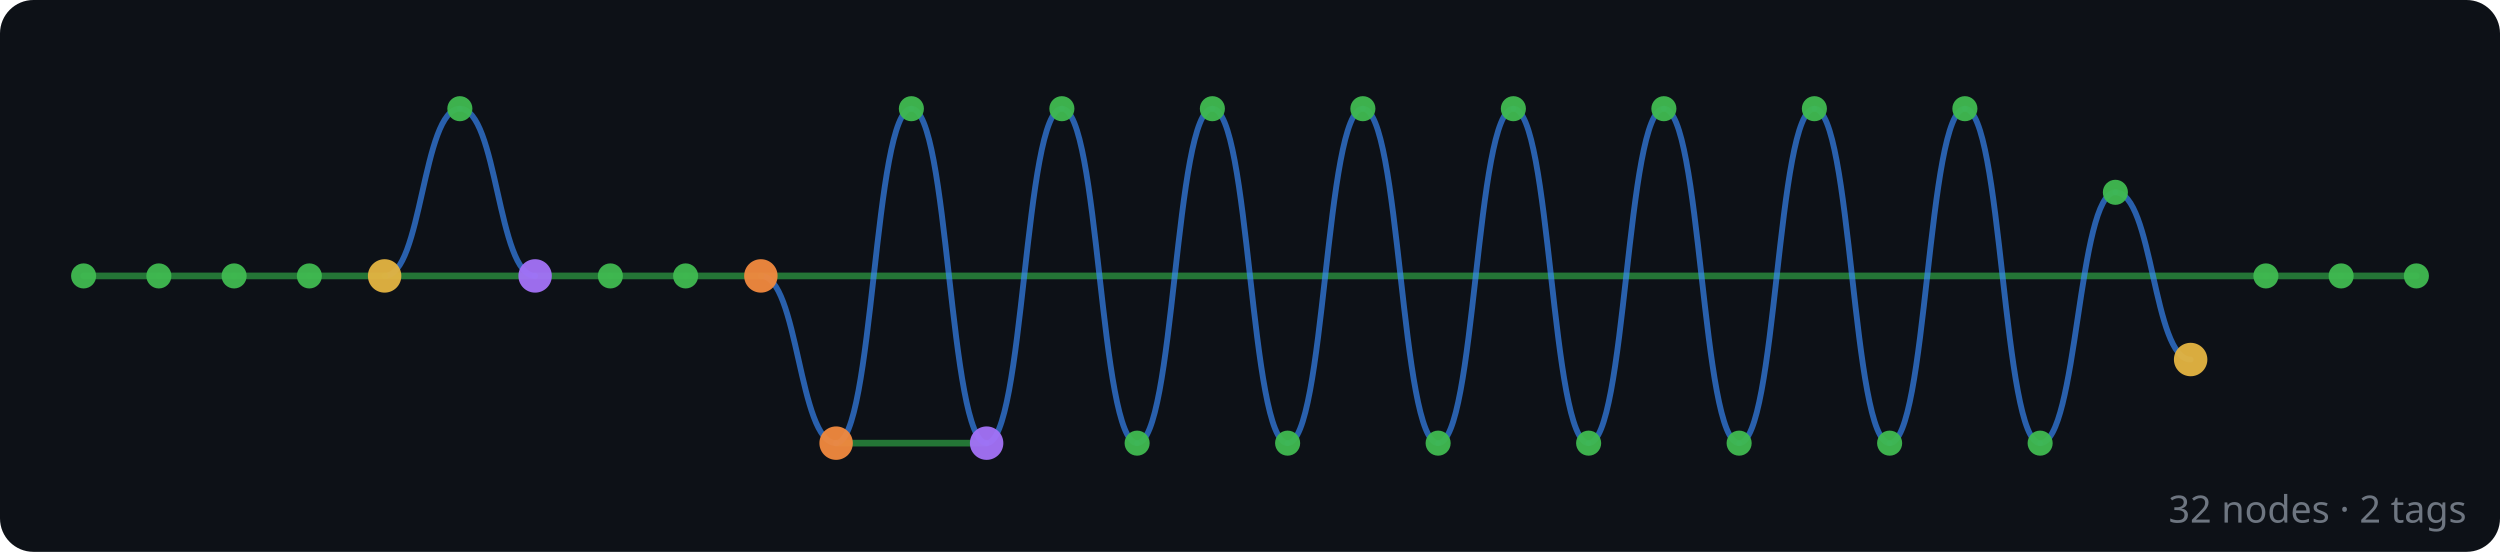
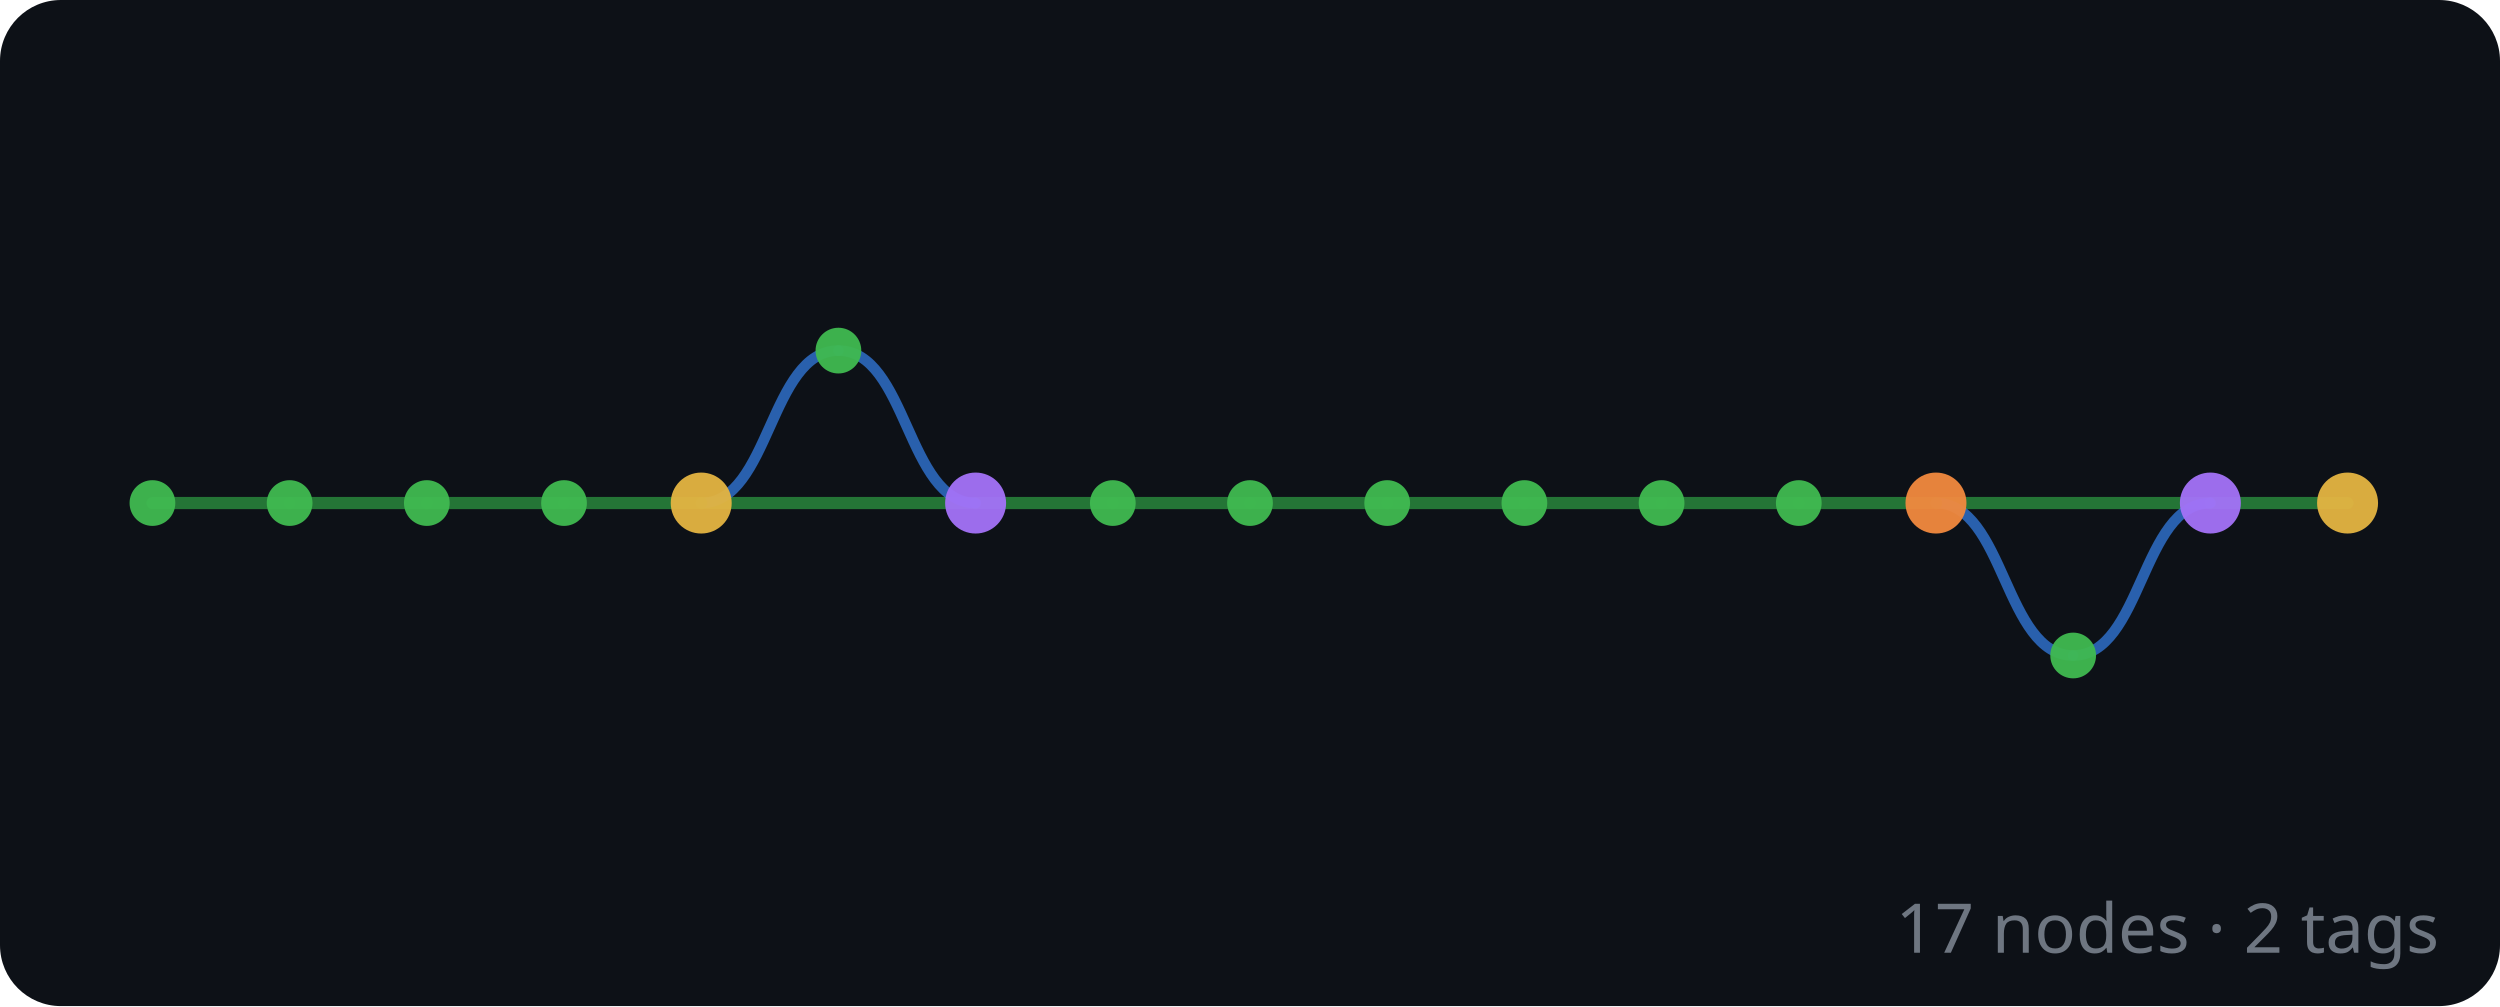
- <svg xmlns="http://www.w3.org/2000/svg" width="598" height="132" viewBox="0 0 598 132">
+ <svg xmlns="http://www.w3.org/2000/svg" width="328" height="132" viewBox="0 0 328 132">
  <rect width="100%" height="100%" fill="#0d1117" rx="8" />
  <g id="edges" stroke-linecap="round">
-     <line x1="578" y1="66" x2="560" y2="66" stroke="#2ea043" stroke-width="1.6" opacity="0.7" />
-     <line x1="560" y1="66" x2="542" y2="66" stroke="#2ea043" stroke-width="1.6" opacity="0.7" />
-     <line x1="542" y1="66" x2="182" y2="66" stroke="#2ea043" stroke-width="1.6" opacity="0.7" />
-     <path d="M 524 86 C 515 86, 515 46, 506 46" fill="none" stroke="#388bfd" stroke-width="1.4" opacity="0.65" />
-     <path d="M 506 46 C 497 46, 497 106, 488 106" fill="none" stroke="#388bfd" stroke-width="1.4" opacity="0.65" />
-     <path d="M 488 106 C 479 106, 479 26, 470 26" fill="none" stroke="#388bfd" stroke-width="1.4" opacity="0.65" />
-     <path d="M 470 26 C 461 26, 461 106, 452 106" fill="none" stroke="#388bfd" stroke-width="1.4" opacity="0.65" />
-     <path d="M 452 106 C 443 106, 443 26, 434 26" fill="none" stroke="#388bfd" stroke-width="1.4" opacity="0.65" />
-     <path d="M 434 26 C 425 26, 425 106, 416 106" fill="none" stroke="#388bfd" stroke-width="1.4" opacity="0.65" />
-     <path d="M 416 106 C 407 106, 407 26, 398 26" fill="none" stroke="#388bfd" stroke-width="1.4" opacity="0.65" />
-     <path d="M 398 26 C 389 26, 389 106, 380 106" fill="none" stroke="#388bfd" stroke-width="1.4" opacity="0.65" />
-     <path d="M 380 106 C 371 106, 371 26, 362 26" fill="none" stroke="#388bfd" stroke-width="1.4" opacity="0.65" />
-     <path d="M 362 26 C 353 26, 353 106, 344 106" fill="none" stroke="#388bfd" stroke-width="1.4" opacity="0.65" />
-     <path d="M 344 106 C 335 106, 335 26, 326 26" fill="none" stroke="#388bfd" stroke-width="1.4" opacity="0.65" />
-     <path d="M 326 26 C 317 26, 317 106, 308 106" fill="none" stroke="#388bfd" stroke-width="1.4" opacity="0.65" />
-     <path d="M 308 106 C 299 106, 299 26, 290 26" fill="none" stroke="#388bfd" stroke-width="1.4" opacity="0.65" />
-     <path d="M 290 26 C 281 26, 281 106, 272 106" fill="none" stroke="#388bfd" stroke-width="1.4" opacity="0.65" />
-     <path d="M 272 106 C 263 106, 263 26, 254 26" fill="none" stroke="#388bfd" stroke-width="1.4" opacity="0.65" />
-     <path d="M 254 26 C 245 26, 245 106, 236 106" fill="none" stroke="#388bfd" stroke-width="1.4" opacity="0.65" />
-     <line x1="236" y1="106" x2="200" y2="106" stroke="#2ea043" stroke-width="1.6" opacity="0.7" />
-     <path d="M 236 106 C 227 106, 227 26, 218 26" fill="none" stroke="#388bfd" stroke-width="1.4" opacity="0.65" />
-     <path d="M 218 26 C 209 26, 209 106, 200 106" fill="none" stroke="#388bfd" stroke-width="1.4" opacity="0.65" />
-     <path d="M 200 106 C 191 106, 191 66, 182 66" fill="none" stroke="#388bfd" stroke-width="1.4" opacity="0.65" />
+     <line x1="308" y1="66" x2="290" y2="66" stroke="#2ea043" stroke-width="1.6" opacity="0.7" />
+     <line x1="290" y1="66" x2="254" y2="66" stroke="#2ea043" stroke-width="1.6" opacity="0.7" />
+     <path d="M 290 66 C 281 66, 281 86, 272 86" fill="none" stroke="#388bfd" stroke-width="1.4" opacity="0.65" />
+     <path d="M 272 86 C 263 86, 263 66, 254 66" fill="none" stroke="#388bfd" stroke-width="1.4" opacity="0.65" />
+     <line x1="254" y1="66" x2="236" y2="66" stroke="#2ea043" stroke-width="1.6" opacity="0.7" />
+     <line x1="236" y1="66" x2="218" y2="66" stroke="#2ea043" stroke-width="1.6" opacity="0.7" />
+     <line x1="218" y1="66" x2="200" y2="66" stroke="#2ea043" stroke-width="1.6" opacity="0.7" />
+     <line x1="200" y1="66" x2="182" y2="66" stroke="#2ea043" stroke-width="1.6" opacity="0.7" />
    <line x1="182" y1="66" x2="164" y2="66" stroke="#2ea043" stroke-width="1.6" opacity="0.7" />
    <line x1="164" y1="66" x2="146" y2="66" stroke="#2ea043" stroke-width="1.6" opacity="0.7" />
    <line x1="146" y1="66" x2="128" y2="66" stroke="#2ea043" stroke-width="1.6" opacity="0.7" />
    <line x1="128" y1="66" x2="92" y2="66" stroke="#2ea043" stroke-width="1.6" opacity="0.7" />
-     <path d="M 128 66 C 119 66, 119 26, 110 26" fill="none" stroke="#388bfd" stroke-width="1.4" opacity="0.65" />
-     <path d="M 110 26 C 101 26, 101 66, 92 66" fill="none" stroke="#388bfd" stroke-width="1.4" opacity="0.65" />
+     <path d="M 128 66 C 119 66, 119 46, 110 46" fill="none" stroke="#388bfd" stroke-width="1.4" opacity="0.65" />
+     <path d="M 110 46 C 101 46, 101 66, 92 66" fill="none" stroke="#388bfd" stroke-width="1.4" opacity="0.65" />
    <line x1="92" y1="66" x2="74" y2="66" stroke="#2ea043" stroke-width="1.6" opacity="0.7" />
    <line x1="74" y1="66" x2="56" y2="66" stroke="#2ea043" stroke-width="1.6" opacity="0.7" />
    <line x1="56" y1="66" x2="38" y2="66" stroke="#2ea043" stroke-width="1.6" opacity="0.7" />
    <line x1="38" y1="66" x2="20" y2="66" stroke="#2ea043" stroke-width="1.6" opacity="0.7" />
  </g>
  <g id="nodes">
-     <circle cx="578" cy="66" r="3" fill="#3fb950" opacity="0.95" />
-     <circle cx="560" cy="66" r="3" fill="#3fb950" opacity="0.95" />
-     <circle cx="542" cy="66" r="3" fill="#3fb950" opacity="0.95" />
-     <circle cx="524" cy="86" r="4" fill="#e3b341" opacity="0.95" />
-     <circle cx="506" cy="46" r="3" fill="#3fb950" opacity="0.95" />
-     <circle cx="488" cy="106" r="3" fill="#3fb950" opacity="0.95" />
-     <circle cx="470" cy="26" r="3" fill="#3fb950" opacity="0.95" />
-     <circle cx="452" cy="106" r="3" fill="#3fb950" opacity="0.95" />
-     <circle cx="434" cy="26" r="3" fill="#3fb950" opacity="0.95" />
-     <circle cx="416" cy="106" r="3" fill="#3fb950" opacity="0.95" />
-     <circle cx="398" cy="26" r="3" fill="#3fb950" opacity="0.95" />
-     <circle cx="380" cy="106" r="3" fill="#3fb950" opacity="0.95" />
-     <circle cx="362" cy="26" r="3" fill="#3fb950" opacity="0.95" />
-     <circle cx="344" cy="106" r="3" fill="#3fb950" opacity="0.95" />
-     <circle cx="326" cy="26" r="3" fill="#3fb950" opacity="0.95" />
-     <circle cx="308" cy="106" r="3" fill="#3fb950" opacity="0.95" />
-     <circle cx="290" cy="26" r="3" fill="#3fb950" opacity="0.95" />
-     <circle cx="272" cy="106" r="3" fill="#3fb950" opacity="0.95" />
-     <circle cx="254" cy="26" r="3" fill="#3fb950" opacity="0.95" />
-     <circle cx="236" cy="106" r="4" fill="#a371f7" opacity="0.95" />
-     <circle cx="218" cy="26" r="3" fill="#3fb950" opacity="0.95" />
-     <circle cx="200" cy="106" r="4" fill="#f0883e" opacity="0.95" />
-     <circle cx="182" cy="66" r="4" fill="#f0883e" opacity="0.95" />
+     <circle cx="308" cy="66" r="4" fill="#e3b341" opacity="0.95" />
+     <circle cx="290" cy="66" r="4" fill="#a371f7" opacity="0.95" />
+     <circle cx="272" cy="86" r="3" fill="#3fb950" opacity="0.95" />
+     <circle cx="254" cy="66" r="4" fill="#f0883e" opacity="0.95" />
+     <circle cx="236" cy="66" r="3" fill="#3fb950" opacity="0.95" />
+     <circle cx="218" cy="66" r="3" fill="#3fb950" opacity="0.95" />
+     <circle cx="200" cy="66" r="3" fill="#3fb950" opacity="0.95" />
+     <circle cx="182" cy="66" r="3" fill="#3fb950" opacity="0.95" />
    <circle cx="164" cy="66" r="3" fill="#3fb950" opacity="0.95" />
    <circle cx="146" cy="66" r="3" fill="#3fb950" opacity="0.95" />
    <circle cx="128" cy="66" r="4" fill="#a371f7" opacity="0.95" />
-     <circle cx="110" cy="26" r="3" fill="#3fb950" opacity="0.95" />
+     <circle cx="110" cy="46" r="3" fill="#3fb950" opacity="0.95" />
    <circle cx="92" cy="66" r="4" fill="#e3b341" opacity="0.95" />
    <circle cx="74" cy="66" r="3" fill="#3fb950" opacity="0.95" />
    <circle cx="56" cy="66" r="3" fill="#3fb950" opacity="0.95" />
    <circle cx="38" cy="66" r="3" fill="#3fb950" opacity="0.95" />
    <circle cx="20" cy="66" r="3" fill="#3fb950" opacity="0.95" />
  </g>
-   <text x="590" y="125" text-anchor="end" font-family="sans-serif" font-size="9" fill="#6e7681">32 nodes · 2 tags</text>
+   <text x="320" y="125" text-anchor="end" font-family="sans-serif" font-size="9" fill="#6e7681">17 nodes · 2 tags</text>
</svg>
